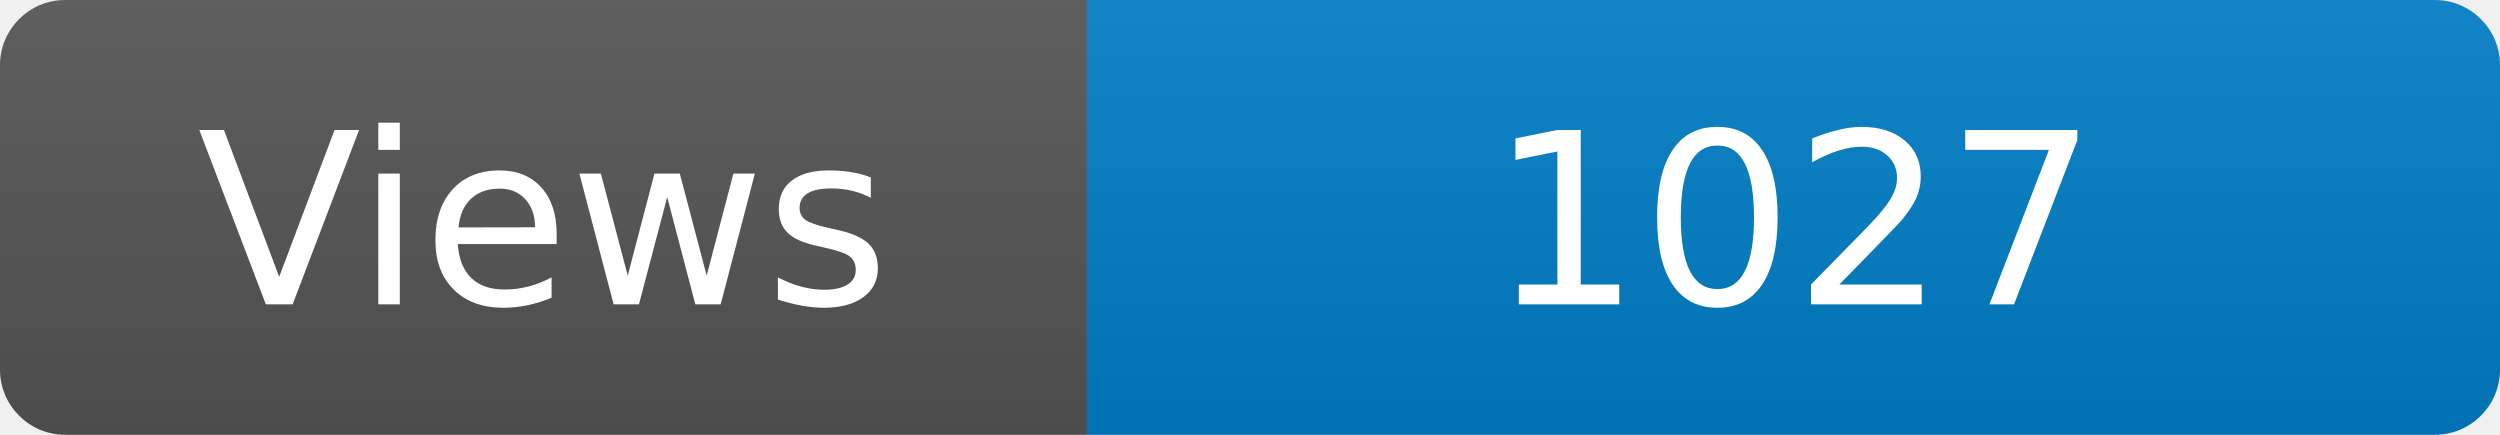
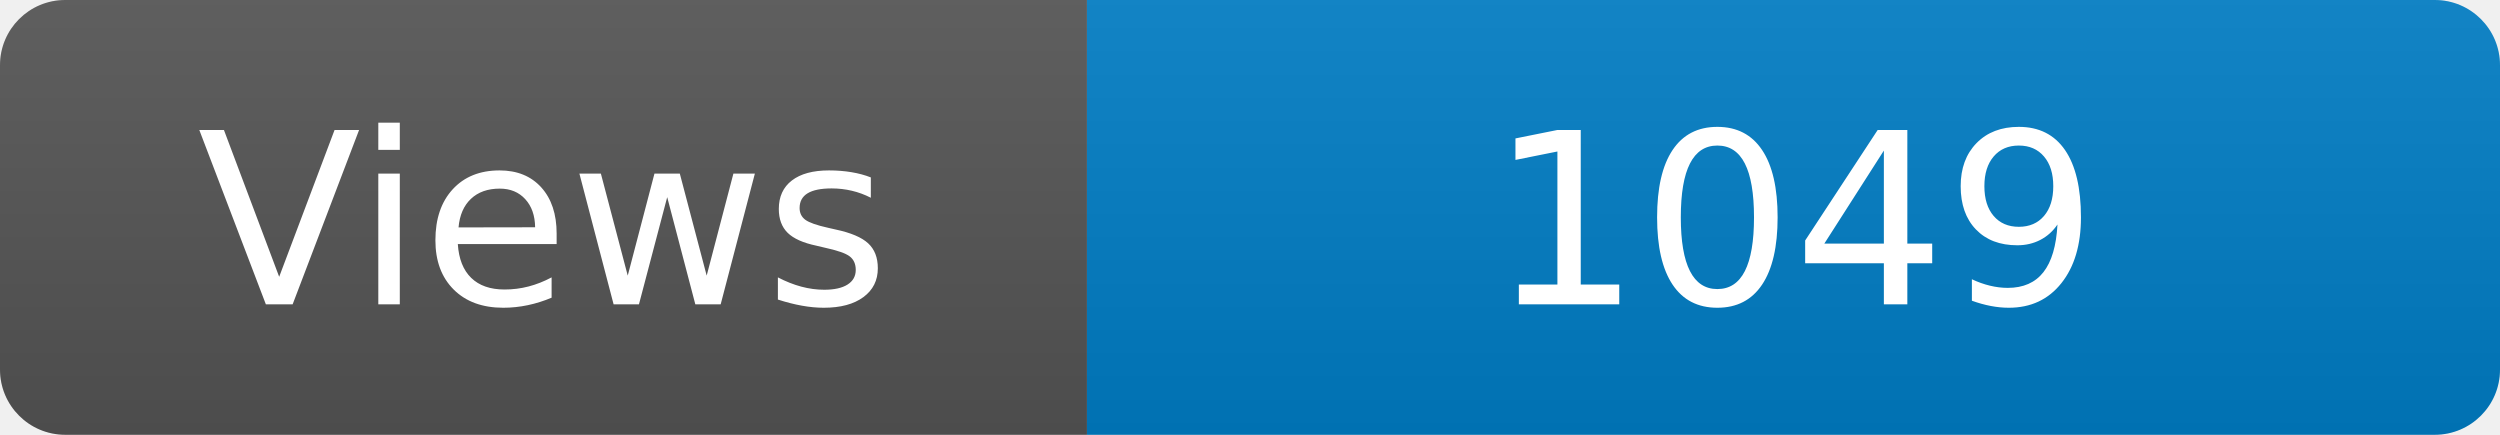
<svg xmlns="http://www.w3.org/2000/svg" width="115" height="20" role="img" aria-label="Maintained?: yes">
  <linearGradient id="s" x2="0" y2="100%">
    <stop offset="0" stop-color="#bbb" stop-opacity=".1" />
    <stop offset="1" stop-opacity=".1" />
  </linearGradient>
  <clipPath id="r">
    <rect width="115" height="20" rx="3" fill="#fff" />
  </clipPath>
  <g clip-path="url(#r)">
    <rect width="50" height="20" fill="#555" />
    <rect x="50" width="160" height="20" fill="#007ec6" />
    <rect width="115" height="20" fill="url(#s)" />
  </g>
  <g fill="#fff" text-anchor="middle" font-family="Verdana,Geneva,DejaVu Sans,sans-serif" font-size="110">
    <text x="250" y="140" transform="scale(.1)" fill="#fff">Views</text>
-     <text x="825" y="140" transform="scale(.1)" fill="#fff">1027</text>
+     <text x="825" y="140" transform="scale(.1)" fill="#fff">1049</text>
  </g>
</svg>
